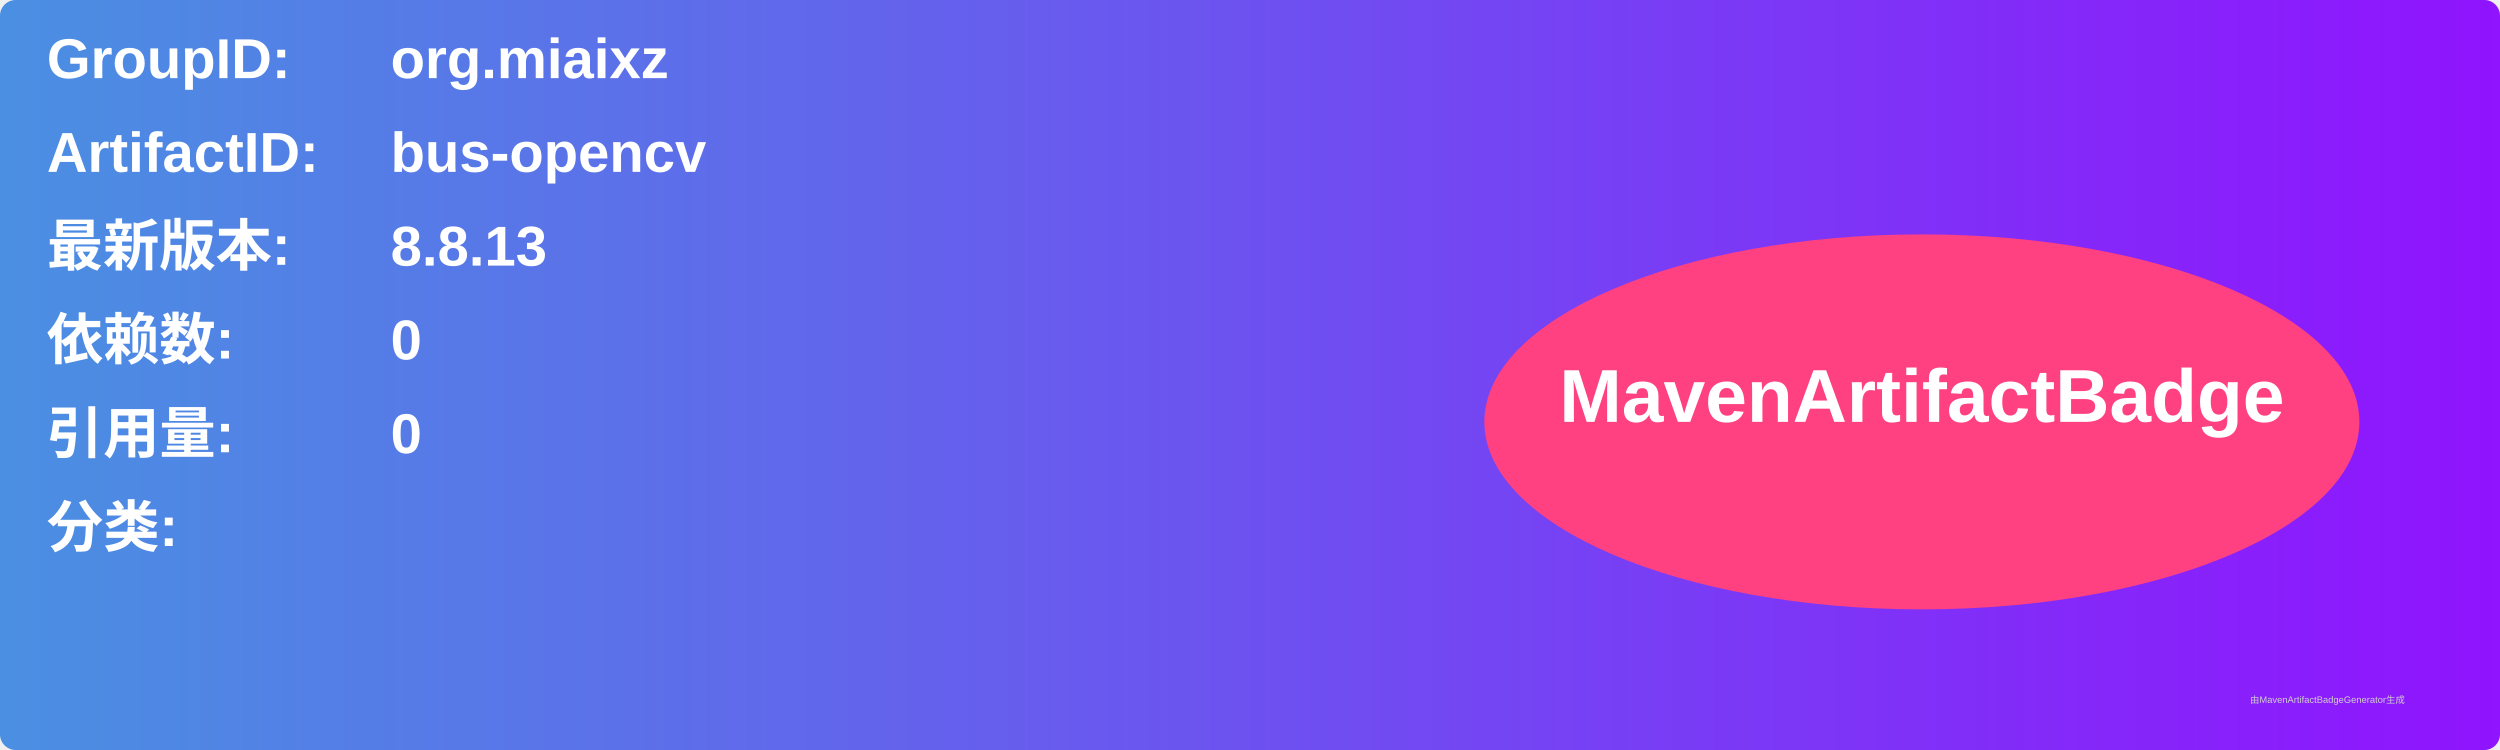
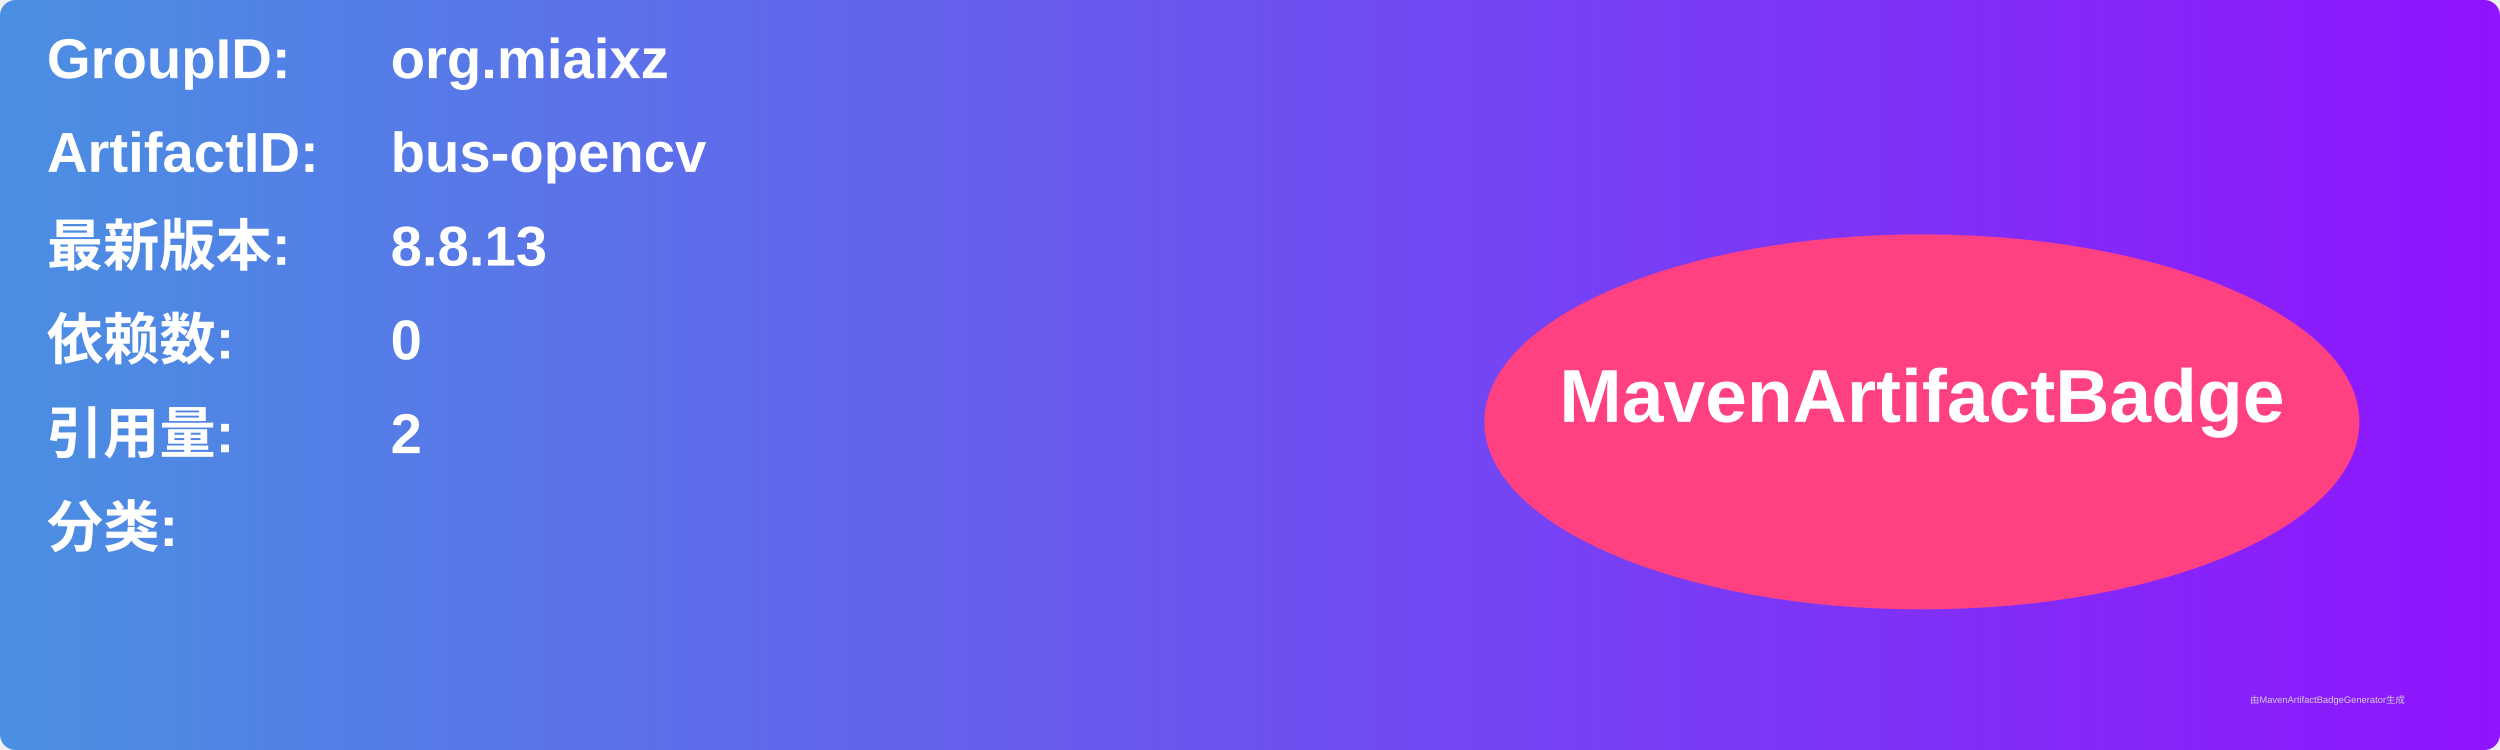
<svg xmlns="http://www.w3.org/2000/svg" width="800" height="240" viewBox="0 0 800 240">
  <linearGradient id="grad" x1="0%" y1="0%" x2="100%" y2="0%">
    <stop offset="0%" stop-color="#4a90e2" />
    <stop offset="100%" stop-color="#9013fe" />
  </linearGradient>
  <rect width="100%" height="100%" rx="5" ry="5" fill="url(#grad)" />
  <g transform="translate(15, 15)">
    <text x="0" y="10" font-family="Arial" font-size="18" fill="white" font-weight="bold" width="260">GroupID:</text>
    <text x="110" y="10" font-family="Arial" font-size="18" fill="white" font-weight="bold" width="460">org.miaixz</text>
    <text x="0" y="40" font-family="Arial" font-size="18" fill="white" font-weight="bold" width="260">ArtifactID:</text>
    <text x="110" y="40" font-family="Arial" font-size="18" fill="white" font-weight="bold" width="460">bus-opencv</text>
    <text x="0" y="70" font-family="Arial" font-size="18" fill="white" font-weight="bold">最新版本:</text>
    <text x="110" y="70" font-family="Arial" font-size="18" fill="white" font-weight="bold">
      <tspan font-weight="bold">8.8.13</tspan>
    </text>
    <text x="0" y="100" font-family="Arial" font-size="18" fill="white" font-weight="bold">依赖数: </text>
    <text x="110" y="100" font-family="Arial" font-size="18" fill="white">
      <tspan font-weight="bold">0</tspan>
    </text>
    <text x="0" y="130" font-family="Arial" font-size="18" fill="white" font-weight="bold">引用量: </text>
    <text x="110" y="130" font-family="Arial" font-size="18" fill="white">
-       <tspan font-weight="bold">0</tspan>
+       <tspan font-weight="bold">2</tspan>
    </text>
    <text x="0" y="160" font-family="Arial" font-size="18" fill="white" font-weight="bold">分类:</text>
    <text x="10" y="190" font-family="Arial" font-size="10" fill="white">
      <tspan font-weight="bold" />
    </text>
    <ellipse cx="600" cy="120" rx="140" ry="60" fill="#ff4081" />
    <text x="600" y="120" text-anchor="middle" font-family="Arial" font-size="24" fill="white" font-weight="bold">MavenArtifactBadge</text>
  </g>
  <text x="720" y="225" font-family="Arial" font-size="3" fill="#d0d0d0">由MavenArtifactBadgeGenerator生成</text>
</svg>
